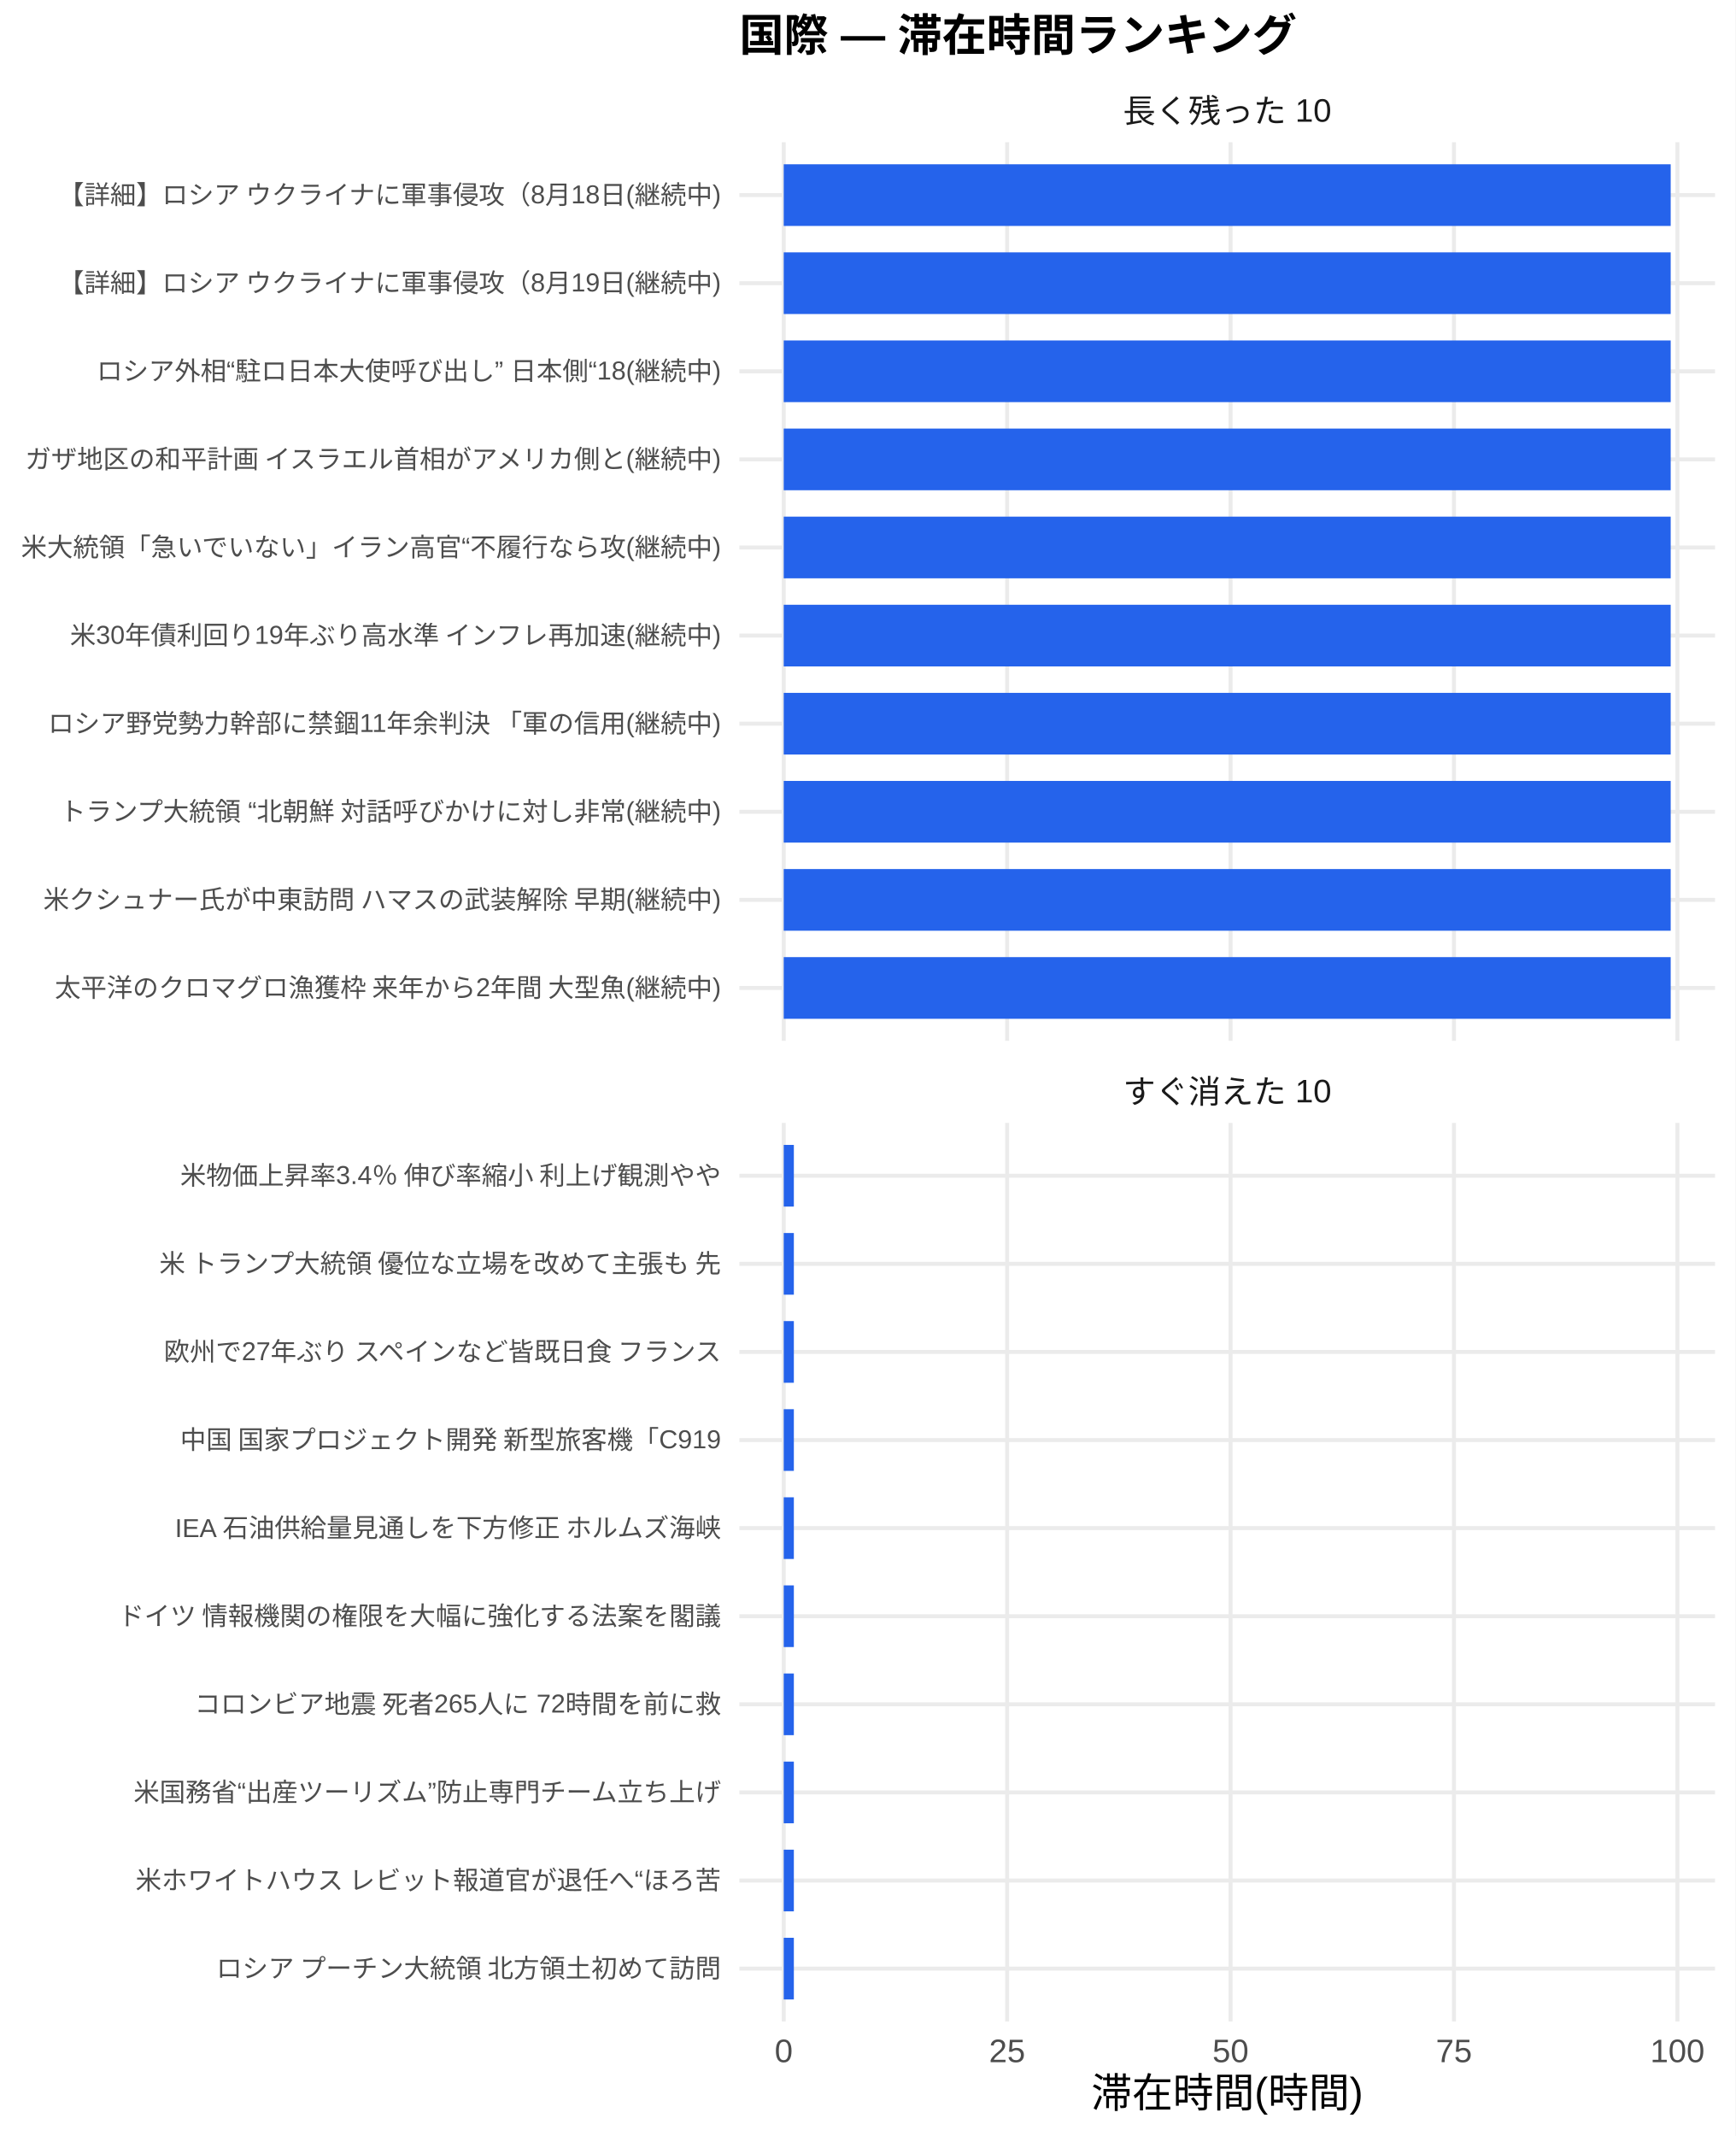
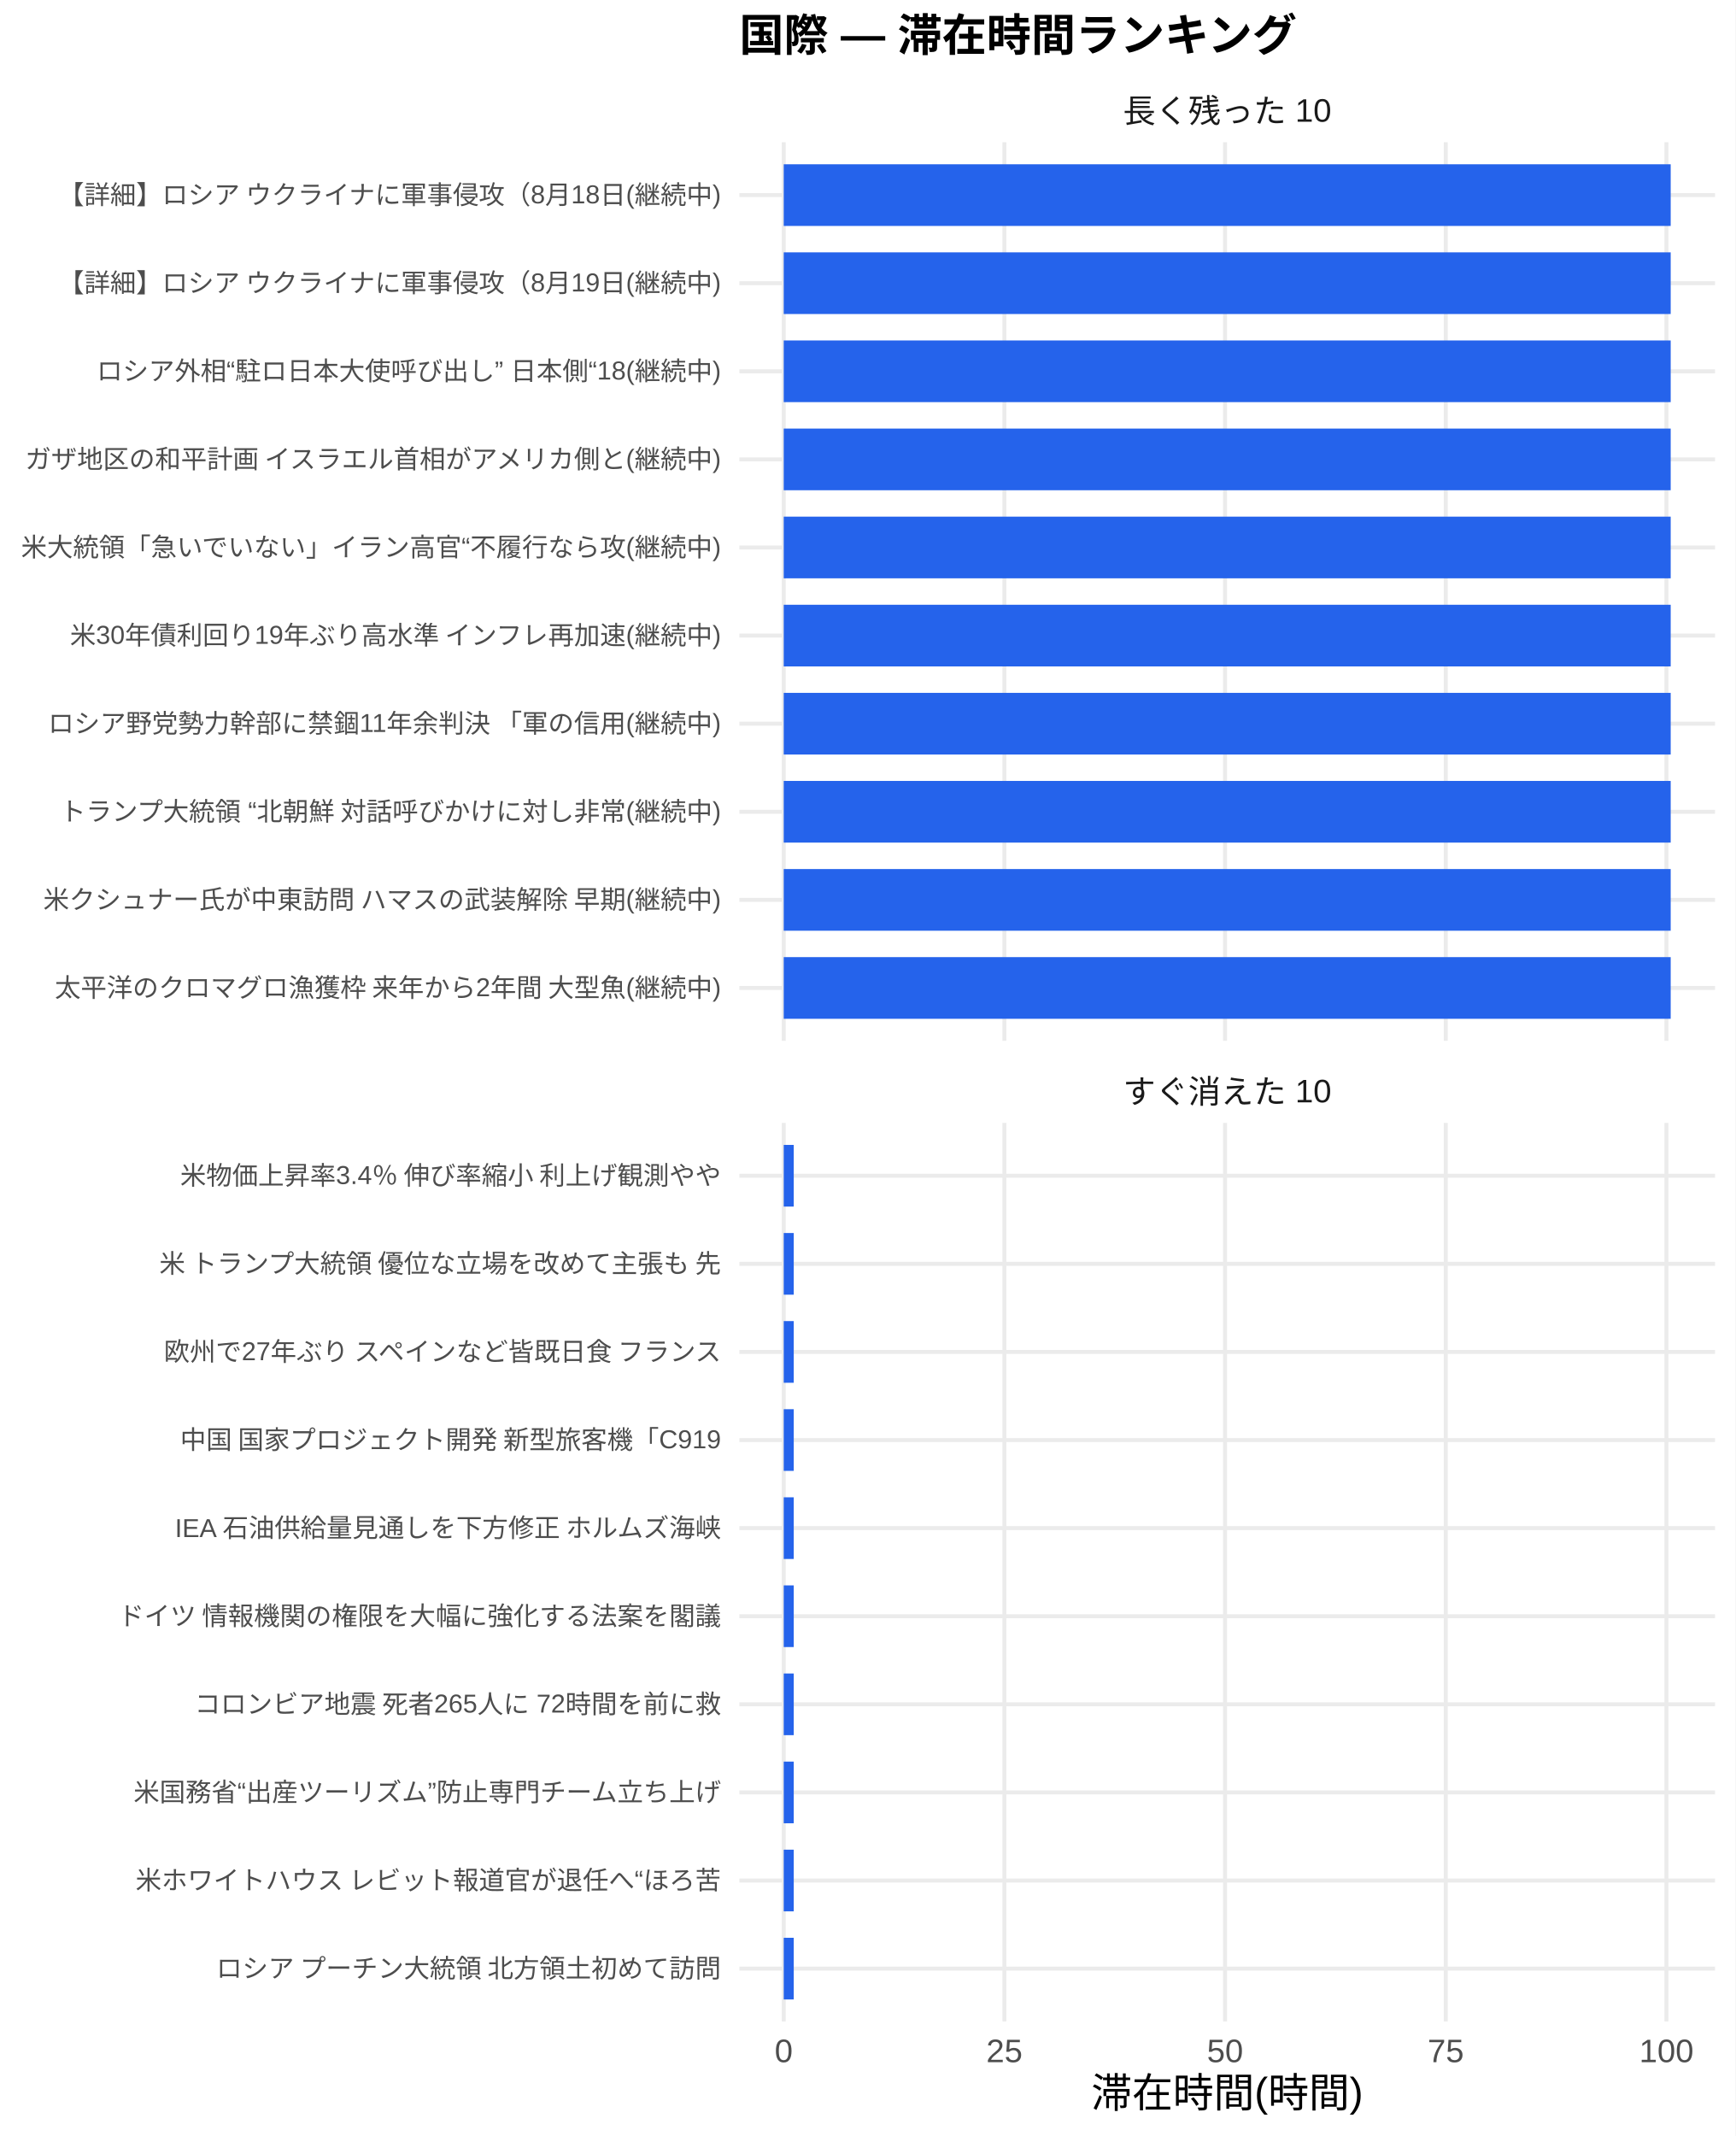
<svg xmlns="http://www.w3.org/2000/svg" width="468.00pt" height="576.00pt" viewBox="0 0 468.00 576.00">
  <g class="svglite">
    <defs>
      <style type="text/css">
    .svglite line, .svglite polyline, .svglite polygon, .svglite path, .svglite rect, .svglite circle {
      fill: none;
      stroke: #000000;
      stroke-linecap: round;
      stroke-linejoin: round;
      stroke-miterlimit: 10.00;
    }
    .svglite text {
      white-space: pre;
    }
    .svglite g.glyphgroup path {
      fill: inherit;
      stroke: none;
    }
  </style>
    </defs>
    <rect width="100%" height="100%" style="stroke: none; fill: #FFFFFF;" />
    <defs>
      <clipPath id="cpMC4wMHw0NjguMDB8MC4wMHw1NzYuMDA=">
        <rect x="0.00" y="0.00" width="468.00" height="576.00" />
      </clipPath>
    </defs>
    <g clip-path="url(#cpMC4wMHw0NjguMDB8MC4wMHw1NzYuMDA=)">
      <rect x="0.00" y="0.00" width="468.00" height="576.00" style="stroke-width: 1.07; stroke: none; fill: #FFFFFF;" />
    </g>
    <defs>
      <clipPath id="cpMTk5LjQwfDQ2Mi41MnwzOC4zNnwyODAuNjc=">
        <rect x="199.40" y="38.36" width="263.13" height="242.31" />
      </clipPath>
    </defs>
    <g clip-path="url(#cpMTk5LjQwfDQ2Mi41MnwzOC4zNnwyODAuNjc=)">
      <polyline points="199.40,266.42 462.52,266.42 " style="stroke-width: 1.07; stroke: #EBEBEB; stroke-linecap: butt;" />
      <polyline points="199.40,242.66 462.52,242.66 " style="stroke-width: 1.07; stroke: #EBEBEB; stroke-linecap: butt;" />
      <polyline points="199.40,218.91 462.52,218.91 " style="stroke-width: 1.07; stroke: #EBEBEB; stroke-linecap: butt;" />
      <polyline points="199.40,195.15 462.52,195.15 " style="stroke-width: 1.07; stroke: #EBEBEB; stroke-linecap: butt;" />
      <polyline points="199.40,171.39 462.52,171.39 " style="stroke-width: 1.07; stroke: #EBEBEB; stroke-linecap: butt;" />
      <polyline points="199.40,147.64 462.52,147.64 " style="stroke-width: 1.07; stroke: #EBEBEB; stroke-linecap: butt;" />
      <polyline points="199.40,123.88 462.52,123.88 " style="stroke-width: 1.07; stroke: #EBEBEB; stroke-linecap: butt;" />
      <polyline points="199.40,100.13 462.52,100.13 " style="stroke-width: 1.07; stroke: #EBEBEB; stroke-linecap: butt;" />
      <polyline points="199.40,76.37 462.52,76.37 " style="stroke-width: 1.07; stroke: #EBEBEB; stroke-linecap: butt;" />
      <polyline points="199.40,52.61 462.52,52.61 " style="stroke-width: 1.07; stroke: #EBEBEB; stroke-linecap: butt;" />
      <polyline points="211.36,280.67 211.36,38.36 " style="stroke-width: 1.07; stroke: #EBEBEB; stroke-linecap: butt;" />
-       <polyline points="271.61,280.67 271.61,38.36 " style="stroke-width: 1.07; stroke: #EBEBEB; stroke-linecap: butt;" />
-       <polyline points="331.86,280.67 331.86,38.36 " style="stroke-width: 1.07; stroke: #EBEBEB; stroke-linecap: butt;" />
-       <polyline points="392.11,280.67 392.11,38.36 " style="stroke-width: 1.07; stroke: #EBEBEB; stroke-linecap: butt;" />
-       <polyline points="452.37,280.67 452.37,38.36 " style="stroke-width: 1.07; stroke: #EBEBEB; stroke-linecap: butt;" />
+       <polyline points="270.87,280.67 270.87,38.36 " style="stroke-width: 1.07; stroke: #EBEBEB; stroke-linecap: butt;" />
+       <polyline points="330.38,280.67 330.38,38.36 " style="stroke-width: 1.07; stroke: #EBEBEB; stroke-linecap: butt;" />
+       <polyline points="389.90,280.67 389.90,38.36 " style="stroke-width: 1.07; stroke: #EBEBEB; stroke-linecap: butt;" />
+       <polyline points="449.41,280.67 449.41,38.36 " style="stroke-width: 1.07; stroke: #EBEBEB; stroke-linecap: butt;" />
      <rect x="211.36" y="44.30" width="239.20" height="16.63" style="stroke-width: 1.07; stroke: none; stroke-linecap: butt; stroke-linejoin: miter; fill: #2563EB;" />
      <rect x="211.36" y="68.05" width="239.20" height="16.63" style="stroke-width: 1.07; stroke: none; stroke-linecap: butt; stroke-linejoin: miter; fill: #2563EB;" />
      <rect x="211.36" y="91.81" width="239.20" height="16.63" style="stroke-width: 1.07; stroke: none; stroke-linecap: butt; stroke-linejoin: miter; fill: #2563EB;" />
      <rect x="211.36" y="115.57" width="239.20" height="16.63" style="stroke-width: 1.07; stroke: none; stroke-linecap: butt; stroke-linejoin: miter; fill: #2563EB;" />
      <rect x="211.36" y="139.32" width="239.20" height="16.63" style="stroke-width: 1.07; stroke: none; stroke-linecap: butt; stroke-linejoin: miter; fill: #2563EB;" />
      <rect x="211.36" y="163.08" width="239.20" height="16.63" style="stroke-width: 1.07; stroke: none; stroke-linecap: butt; stroke-linejoin: miter; fill: #2563EB;" />
      <rect x="211.36" y="186.84" width="239.20" height="16.63" style="stroke-width: 1.07; stroke: none; stroke-linecap: butt; stroke-linejoin: miter; fill: #2563EB;" />
      <rect x="211.36" y="210.59" width="239.20" height="16.63" style="stroke-width: 1.07; stroke: none; stroke-linecap: butt; stroke-linejoin: miter; fill: #2563EB;" />
      <rect x="211.36" y="234.35" width="239.20" height="16.63" style="stroke-width: 1.07; stroke: none; stroke-linecap: butt; stroke-linejoin: miter; fill: #2563EB;" />
      <rect x="211.36" y="258.10" width="239.20" height="16.63" style="stroke-width: 1.07; stroke: none; stroke-linecap: butt; stroke-linejoin: miter; fill: #2563EB;" />
    </g>
    <g clip-path="url(#cpMC4wMHw0NjguMDB8MC4wMHw1NzYuMDA=)">
</g>
    <defs>
      <clipPath id="cpMTk5LjQwfDQ2Mi41MnwzMDIuODB8NTQ1LjEy">
        <rect x="199.40" y="302.80" width="263.13" height="242.31" />
      </clipPath>
    </defs>
    <g clip-path="url(#cpMTk5LjQwfDQ2Mi41MnwzMDIuODB8NTQ1LjEy)">
      <polyline points="199.40,530.86 462.52,530.86 " style="stroke-width: 1.07; stroke: #EBEBEB; stroke-linecap: butt;" />
      <polyline points="199.40,507.11 462.52,507.11 " style="stroke-width: 1.07; stroke: #EBEBEB; stroke-linecap: butt;" />
      <polyline points="199.40,483.35 462.52,483.35 " style="stroke-width: 1.07; stroke: #EBEBEB; stroke-linecap: butt;" />
      <polyline points="199.40,459.59 462.52,459.59 " style="stroke-width: 1.07; stroke: #EBEBEB; stroke-linecap: butt;" />
      <polyline points="199.40,435.84 462.52,435.84 " style="stroke-width: 1.07; stroke: #EBEBEB; stroke-linecap: butt;" />
      <polyline points="199.40,412.08 462.52,412.08 " style="stroke-width: 1.07; stroke: #EBEBEB; stroke-linecap: butt;" />
      <polyline points="199.40,388.33 462.52,388.33 " style="stroke-width: 1.07; stroke: #EBEBEB; stroke-linecap: butt;" />
      <polyline points="199.40,364.57 462.52,364.57 " style="stroke-width: 1.07; stroke: #EBEBEB; stroke-linecap: butt;" />
      <polyline points="199.40,340.81 462.52,340.81 " style="stroke-width: 1.07; stroke: #EBEBEB; stroke-linecap: butt;" />
      <polyline points="199.40,317.06 462.52,317.06 " style="stroke-width: 1.07; stroke: #EBEBEB; stroke-linecap: butt;" />
      <polyline points="211.36,545.12 211.36,302.80 " style="stroke-width: 1.07; stroke: #EBEBEB; stroke-linecap: butt;" />
-       <polyline points="271.61,545.12 271.61,302.80 " style="stroke-width: 1.07; stroke: #EBEBEB; stroke-linecap: butt;" />
-       <polyline points="331.86,545.12 331.86,302.80 " style="stroke-width: 1.07; stroke: #EBEBEB; stroke-linecap: butt;" />
-       <polyline points="392.11,545.12 392.11,302.80 " style="stroke-width: 1.07; stroke: #EBEBEB; stroke-linecap: butt;" />
-       <polyline points="452.37,545.12 452.37,302.80 " style="stroke-width: 1.07; stroke: #EBEBEB; stroke-linecap: butt;" />
-       <rect x="211.36" y="308.74" width="2.73" height="16.63" style="stroke-width: 1.07; stroke: none; stroke-linecap: butt; stroke-linejoin: miter; fill: #2563EB;" />
-       <rect x="211.36" y="332.50" width="2.73" height="16.63" style="stroke-width: 1.07; stroke: none; stroke-linecap: butt; stroke-linejoin: miter; fill: #2563EB;" />
-       <rect x="211.36" y="356.25" width="2.73" height="16.63" style="stroke-width: 1.07; stroke: none; stroke-linecap: butt; stroke-linejoin: miter; fill: #2563EB;" />
-       <rect x="211.36" y="380.01" width="2.73" height="16.63" style="stroke-width: 1.07; stroke: none; stroke-linecap: butt; stroke-linejoin: miter; fill: #2563EB;" />
-       <rect x="211.36" y="403.77" width="2.73" height="16.63" style="stroke-width: 1.07; stroke: none; stroke-linecap: butt; stroke-linejoin: miter; fill: #2563EB;" />
-       <rect x="211.36" y="427.52" width="2.73" height="16.63" style="stroke-width: 1.07; stroke: none; stroke-linecap: butt; stroke-linejoin: miter; fill: #2563EB;" />
-       <rect x="211.36" y="451.28" width="2.73" height="16.63" style="stroke-width: 1.07; stroke: none; stroke-linecap: butt; stroke-linejoin: miter; fill: #2563EB;" />
-       <rect x="211.36" y="475.04" width="2.73" height="16.63" style="stroke-width: 1.07; stroke: none; stroke-linecap: butt; stroke-linejoin: miter; fill: #2563EB;" />
-       <rect x="211.36" y="498.79" width="2.73" height="16.63" style="stroke-width: 1.07; stroke: none; stroke-linecap: butt; stroke-linejoin: miter; fill: #2563EB;" />
-       <rect x="211.36" y="522.55" width="2.73" height="16.63" style="stroke-width: 1.07; stroke: none; stroke-linecap: butt; stroke-linejoin: miter; fill: #2563EB;" />
+       <polyline points="270.87,545.12 270.87,302.80 " style="stroke-width: 1.07; stroke: #EBEBEB; stroke-linecap: butt;" />
+       <polyline points="330.38,545.12 330.38,302.80 " style="stroke-width: 1.07; stroke: #EBEBEB; stroke-linecap: butt;" />
+       <polyline points="389.90,545.12 389.90,302.80 " style="stroke-width: 1.07; stroke: #EBEBEB; stroke-linecap: butt;" />
+       <polyline points="449.41,545.12 449.41,302.80 " style="stroke-width: 1.07; stroke: #EBEBEB; stroke-linecap: butt;" />
+       <rect x="211.36" y="308.74" width="2.70" height="16.63" style="stroke-width: 1.07; stroke: none; stroke-linecap: butt; stroke-linejoin: miter; fill: #2563EB;" />
+       <rect x="211.36" y="332.50" width="2.70" height="16.63" style="stroke-width: 1.07; stroke: none; stroke-linecap: butt; stroke-linejoin: miter; fill: #2563EB;" />
+       <rect x="211.36" y="356.25" width="2.70" height="16.63" style="stroke-width: 1.07; stroke: none; stroke-linecap: butt; stroke-linejoin: miter; fill: #2563EB;" />
+       <rect x="211.36" y="380.01" width="2.70" height="16.63" style="stroke-width: 1.07; stroke: none; stroke-linecap: butt; stroke-linejoin: miter; fill: #2563EB;" />
+       <rect x="211.36" y="403.77" width="2.70" height="16.63" style="stroke-width: 1.07; stroke: none; stroke-linecap: butt; stroke-linejoin: miter; fill: #2563EB;" />
+       <rect x="211.36" y="427.52" width="2.70" height="16.63" style="stroke-width: 1.07; stroke: none; stroke-linecap: butt; stroke-linejoin: miter; fill: #2563EB;" />
+       <rect x="211.36" y="451.28" width="2.70" height="16.63" style="stroke-width: 1.07; stroke: none; stroke-linecap: butt; stroke-linejoin: miter; fill: #2563EB;" />
+       <rect x="211.36" y="475.04" width="2.70" height="16.63" style="stroke-width: 1.07; stroke: none; stroke-linecap: butt; stroke-linejoin: miter; fill: #2563EB;" />
+       <rect x="211.36" y="498.79" width="2.70" height="16.63" style="stroke-width: 1.07; stroke: none; stroke-linecap: butt; stroke-linejoin: miter; fill: #2563EB;" />
+       <rect x="211.36" y="522.55" width="2.70" height="16.63" style="stroke-width: 1.07; stroke: none; stroke-linecap: butt; stroke-linejoin: miter; fill: #2563EB;" />
    </g>
    <g clip-path="url(#cpMC4wMHw0NjguMDB8MC4wMHw1NzYuMDA=)">
</g>
    <defs>
      <clipPath id="cpMTk5LjQwfDQ2Mi41MnwyODYuMTV8MzAyLjgw">
        <rect x="199.40" y="286.15" width="263.13" height="16.65" />
      </clipPath>
    </defs>
    <g clip-path="url(#cpMTk5LjQwfDQ2Mi41MnwyODYuMTV8MzAyLjgw)">
      <text x="330.96" y="297.50" text-anchor="middle" style="font-size: 8.80px;fill: #1A1A1A; font-family: &quot;Liberation Sans&quot;;" textLength="56.20px" lengthAdjust="spacingAndGlyphs">すぐ消えた 10</text>
    </g>
    <g clip-path="url(#cpMC4wMHw0NjguMDB8MC4wMHw1NzYuMDA=)">
</g>
    <defs>
      <clipPath id="cpMTk5LjQwfDQ2Mi41MnwyMS43MXwzOC4zNg==">
        <rect x="199.40" y="21.71" width="263.13" height="16.65" />
      </clipPath>
    </defs>
    <g clip-path="url(#cpMTk5LjQwfDQ2Mi41MnwyMS43MXwzOC4zNg==)">
      <text x="330.96" y="33.06" text-anchor="middle" style="font-size: 8.80px;fill: #1A1A1A; font-family: &quot;Liberation Sans&quot;;" textLength="56.20px" lengthAdjust="spacingAndGlyphs">長く残った 10</text>
    </g>
    <g clip-path="url(#cpMC4wMHw0NjguMDB8MC4wMHw1NzYuMDA=)">
      <text x="211.36" y="556.10" text-anchor="middle" style="font-size: 8.80px;fill: #4D4D4D; font-family: &quot;Liberation Sans&quot;;" textLength="4.89px" lengthAdjust="spacingAndGlyphs">0</text>
-       <text x="271.61" y="556.10" text-anchor="middle" style="font-size: 8.80px;fill: #4D4D4D; font-family: &quot;Liberation Sans&quot;;" textLength="9.78px" lengthAdjust="spacingAndGlyphs">25</text>
-       <text x="331.86" y="556.10" text-anchor="middle" style="font-size: 8.80px;fill: #4D4D4D; font-family: &quot;Liberation Sans&quot;;" textLength="9.78px" lengthAdjust="spacingAndGlyphs">50</text>
-       <text x="392.11" y="556.10" text-anchor="middle" style="font-size: 8.80px;fill: #4D4D4D; font-family: &quot;Liberation Sans&quot;;" textLength="9.78px" lengthAdjust="spacingAndGlyphs">75</text>
-       <text x="452.37" y="556.10" text-anchor="middle" style="font-size: 8.80px;fill: #4D4D4D; font-family: &quot;Liberation Sans&quot;;" textLength="14.67px" lengthAdjust="spacingAndGlyphs">100</text>
+       <text x="270.87" y="556.10" text-anchor="middle" style="font-size: 8.80px;fill: #4D4D4D; font-family: &quot;Liberation Sans&quot;;" textLength="9.78px" lengthAdjust="spacingAndGlyphs">25</text>
+       <text x="330.38" y="556.10" text-anchor="middle" style="font-size: 8.80px;fill: #4D4D4D; font-family: &quot;Liberation Sans&quot;;" textLength="9.78px" lengthAdjust="spacingAndGlyphs">50</text>
+       <text x="389.90" y="556.10" text-anchor="middle" style="font-size: 8.80px;fill: #4D4D4D; font-family: &quot;Liberation Sans&quot;;" textLength="9.78px" lengthAdjust="spacingAndGlyphs">75</text>
+       <text x="449.41" y="556.10" text-anchor="middle" style="font-size: 8.80px;fill: #4D4D4D; font-family: &quot;Liberation Sans&quot;;" textLength="14.67px" lengthAdjust="spacingAndGlyphs">100</text>
      <text x="194.46" y="268.83" text-anchor="end" style="font-size: 7.00px;fill: #4D4D4D; font-family: &quot;Liberation Sans&quot;;" textLength="180.42px" lengthAdjust="spacingAndGlyphs">太平洋のクロマグロ漁獲枠 来年から2年間 大型魚(継続中)</text>
      <text x="194.46" y="245.07" text-anchor="end" style="font-size: 7.00px;fill: #4D4D4D; font-family: &quot;Liberation Sans&quot;;" textLength="183.53px" lengthAdjust="spacingAndGlyphs">米クシュナー氏が中東訪問 ハマスの武装解除 早期(継続中)</text>
      <text x="194.46" y="221.31" text-anchor="end" style="font-size: 7.00px;fill: #4D4D4D; font-family: &quot;Liberation Sans&quot;;" textLength="178.86px" lengthAdjust="spacingAndGlyphs">トランプ大統領 “北朝鮮 対話呼びかけに対し非常(継続中)</text>
      <text x="194.46" y="197.56" text-anchor="end" style="font-size: 7.00px;fill: #4D4D4D; font-family: &quot;Liberation Sans&quot;;" textLength="181.86px" lengthAdjust="spacingAndGlyphs">ロシア野党勢力幹部に禁錮11年余判決 「軍の信用(継続中)</text>
      <text x="194.46" y="173.80" text-anchor="end" style="font-size: 7.00px;fill: #4D4D4D; font-family: &quot;Liberation Sans&quot;;" textLength="176.16px" lengthAdjust="spacingAndGlyphs">米30年債利回り19年ぶり高水準 インフレ再加速(継続中)</text>
      <text x="194.46" y="150.05" text-anchor="end" style="font-size: 7.00px;fill: #4D4D4D; font-family: &quot;Liberation Sans&quot;;" textLength="188.98px" lengthAdjust="spacingAndGlyphs">米大統領「急いでいない」イラン高官“不履行なら攻(継続中)</text>
      <text x="194.46" y="126.29" text-anchor="end" style="font-size: 7.00px;fill: #4D4D4D; font-family: &quot;Liberation Sans&quot;;" textLength="188.59px" lengthAdjust="spacingAndGlyphs">ガザ地区の和平計画 イスラエル首相がアメリカ側と(継続中)</text>
      <text x="194.46" y="102.53" text-anchor="end" style="font-size: 7.00px;fill: #4D4D4D; font-family: &quot;Liberation Sans&quot;;" textLength="168.36px" lengthAdjust="spacingAndGlyphs">ロシア外相“駐ロ日本大使呼び出し” 日本側“18(継続中)</text>
      <text x="194.46" y="78.78" text-anchor="end" style="font-size: 7.00px;fill: #4D4D4D; font-family: &quot;Liberation Sans&quot;;" textLength="179.27px" lengthAdjust="spacingAndGlyphs">【詳細】ロシア ウクライナに軍事侵攻（8月19日(継続中)</text>
      <text x="194.46" y="55.02" text-anchor="end" style="font-size: 7.00px;fill: #4D4D4D; font-family: &quot;Liberation Sans&quot;;" textLength="179.27px" lengthAdjust="spacingAndGlyphs">【詳細】ロシア ウクライナに軍事侵攻（8月18日(継続中)</text>
      <text x="194.46" y="533.27" text-anchor="end" style="font-size: 7.00px;fill: #4D4D4D; font-family: &quot;Liberation Sans&quot;;" textLength="136.88px" lengthAdjust="spacingAndGlyphs">ロシア プーチン大統領 北方領土初めて訪問</text>
      <text x="194.46" y="509.51" text-anchor="end" style="font-size: 7.00px;fill: #4D4D4D; font-family: &quot;Liberation Sans&quot;;" textLength="158.27px" lengthAdjust="spacingAndGlyphs">米ホワイトハウス レビット報道官が退任へ“ほろ苦</text>
      <text x="194.46" y="485.76" text-anchor="end" style="font-size: 7.00px;fill: #4D4D4D; font-family: &quot;Liberation Sans&quot;;" textLength="158.66px" lengthAdjust="spacingAndGlyphs">米国務省“出産ツーリズム”防止専門チーム立ち上げ</text>
      <text x="194.46" y="462.00" text-anchor="end" style="font-size: 7.00px;fill: #4D4D4D; font-family: &quot;Liberation Sans&quot;;" textLength="142.33px" lengthAdjust="spacingAndGlyphs">コロンビア地震 死者265人に 72時間を前に救</text>
      <text x="194.46" y="438.25" text-anchor="end" style="font-size: 7.00px;fill: #4D4D4D; font-family: &quot;Liberation Sans&quot;;" textLength="162.94px" lengthAdjust="spacingAndGlyphs">ドイツ 情報機関の権限を大幅に強化する法案を閣議</text>
      <text x="194.46" y="414.49" text-anchor="end" style="font-size: 7.00px;fill: #4D4D4D; font-family: &quot;Liberation Sans&quot;;" textLength="147.77px" lengthAdjust="spacingAndGlyphs">IEA 石油供給量見通しを下方修正 ホルムズ海峡</text>
      <text x="194.46" y="390.73" text-anchor="end" style="font-size: 7.00px;fill: #4D4D4D; font-family: &quot;Liberation Sans&quot;;" textLength="146.61px" lengthAdjust="spacingAndGlyphs">中国 国家プロジェクト開発 新型旅客機「C919</text>
      <text x="194.46" y="366.98" text-anchor="end" style="font-size: 7.00px;fill: #4D4D4D; font-family: &quot;Liberation Sans&quot;;" textLength="151.66px" lengthAdjust="spacingAndGlyphs">欧州で27年ぶり スペインなど皆既日食 フランス</text>
      <text x="194.46" y="343.22" text-anchor="end" style="font-size: 7.00px;fill: #4D4D4D; font-family: &quot;Liberation Sans&quot;;" textLength="152.81px" lengthAdjust="spacingAndGlyphs">米 トランプ大統領 優位な立場を改めて主張も 先</text>
      <text x="194.46" y="319.47" text-anchor="end" style="font-size: 7.00px;fill: #4D4D4D; font-family: &quot;Liberation Sans&quot;;" textLength="146.59px" lengthAdjust="spacingAndGlyphs">米物価上昇率3.4％ 伸び率縮小 利上げ観測やや</text>
      <text x="330.96" y="568.24" text-anchor="middle" style="font-size: 11.00px; font-family: &quot;Liberation Sans&quot;;" textLength="73.31px" lengthAdjust="spacingAndGlyphs">滞在時間(時間)</text>
      <text x="199.40" y="13.74" style="font-size: 12.00px; font-weight: bold; font-family: &quot;Liberation Sans&quot;;" textLength="150.66px" lengthAdjust="spacingAndGlyphs">国際 — 滞在時間ランキング</text>
    </g>
  </g>
</svg>
